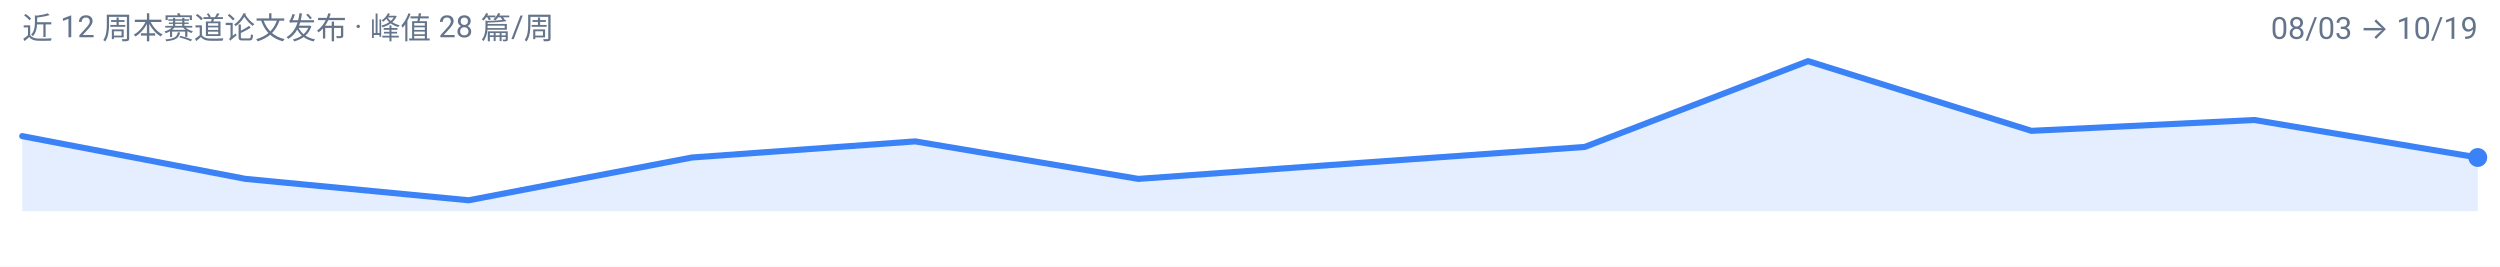
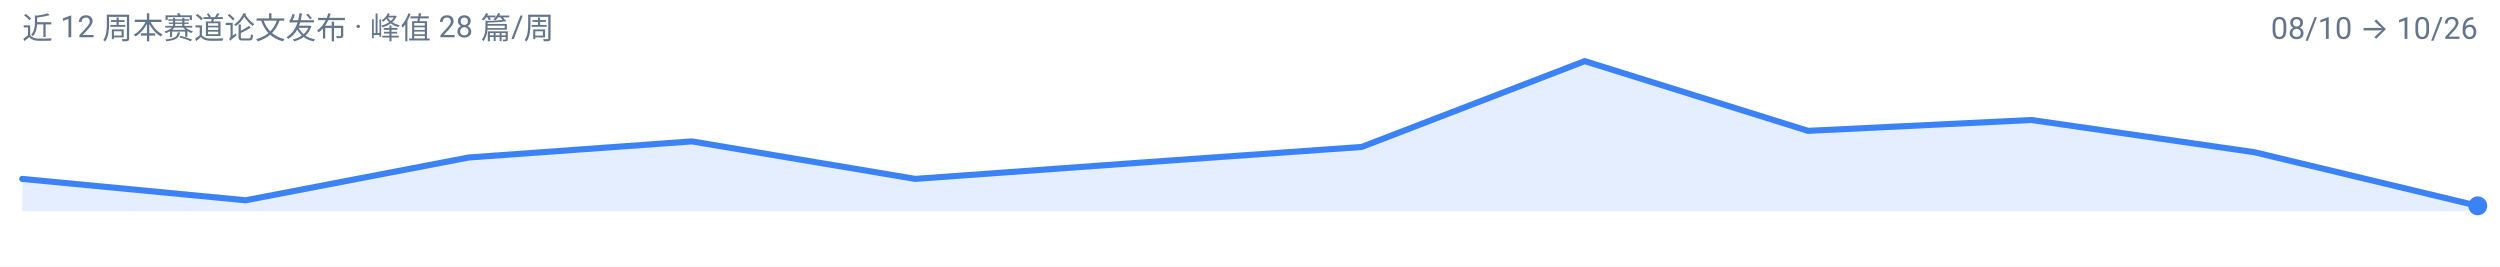
<svg xmlns="http://www.w3.org/2000/svg" width="900" height="96" viewBox="0 0 900 96" role="img" aria-label="agentic-vision 周度趋势">
  <rect width="900" height="96" fill="#FFFFFF" />
  <g font-family="-apple-system, BlinkMacSystemFont, 'Segoe UI', 'Noto Sans SC', 'PingFang SC', 'Microsoft YaHei', Roboto, sans-serif">
-     <path d="M 8.0,76.0 L 8.0,49.0 L 88.4,64.4 L 168.7,72.1 L 249.1,56.7 L 329.5,50.9 L 409.8,64.4 L 490.2,58.6 L 570.5,52.9 L 650.9,22.0 L 731.3,47.1 L 811.6,43.2 L 892.0,56.7 L 892.0,76.0 Z" fill="#3B82F6" fill-opacity="0.14" />
-     <path d="M 8.0,49.0 L 88.4,64.4 L 168.7,72.1 L 249.1,56.7 L 329.5,50.9 L 409.8,64.4 L 490.2,58.6 L 570.5,52.9 L 650.9,22.0 L 731.3,47.1 L 811.6,43.2 L 892.0,56.7" fill="none" stroke="#3B82F6" stroke-width="2.2" stroke-linejoin="round" stroke-linecap="round" />
-     <circle cx="892.0" cy="56.7" r="3.4" fill="#3B82F6" />
+     <path d="M 8.0,76.0 L 8.0,64.4 L 88.4,72.1 L 168.7,56.7 L 249.1,50.9 L 329.5,64.4 L 409.8,58.6 L 490.2,52.9 L 570.5,22.0 L 650.9,47.1 L 731.3,43.2 L 811.6,54.8 L 892.0,74.1 L 892.0,76.0 Z" fill="#3B82F6" fill-opacity="0.14" />
+     <path d="M 8.0,64.4 L 88.4,72.1 L 168.7,56.7 L 249.1,50.9 L 329.5,64.4 L 409.8,58.6 L 490.2,52.9 L 570.5,22.0 L 650.9,47.1 L 731.3,43.2 L 811.6,54.8 L 892.0,74.1" fill="none" stroke="#3B82F6" stroke-width="2.2" stroke-linejoin="round" stroke-linecap="round" />
+     <circle cx="892.0" cy="74.1" r="3.4" fill="#3B82F6" />
    <text x="8" y="14" font-size="11" fill="#64748B">近 12 周本赛道论文发布 · 峰值 28 篇/周</text>
-     <text x="892" y="14" font-size="11" text-anchor="end" fill="#64748B">08/03 → 10/19</text>
+     <text x="892" y="14" font-size="11" text-anchor="end" fill="#64748B">08/10 → 10/26</text>
  </g>
</svg>
